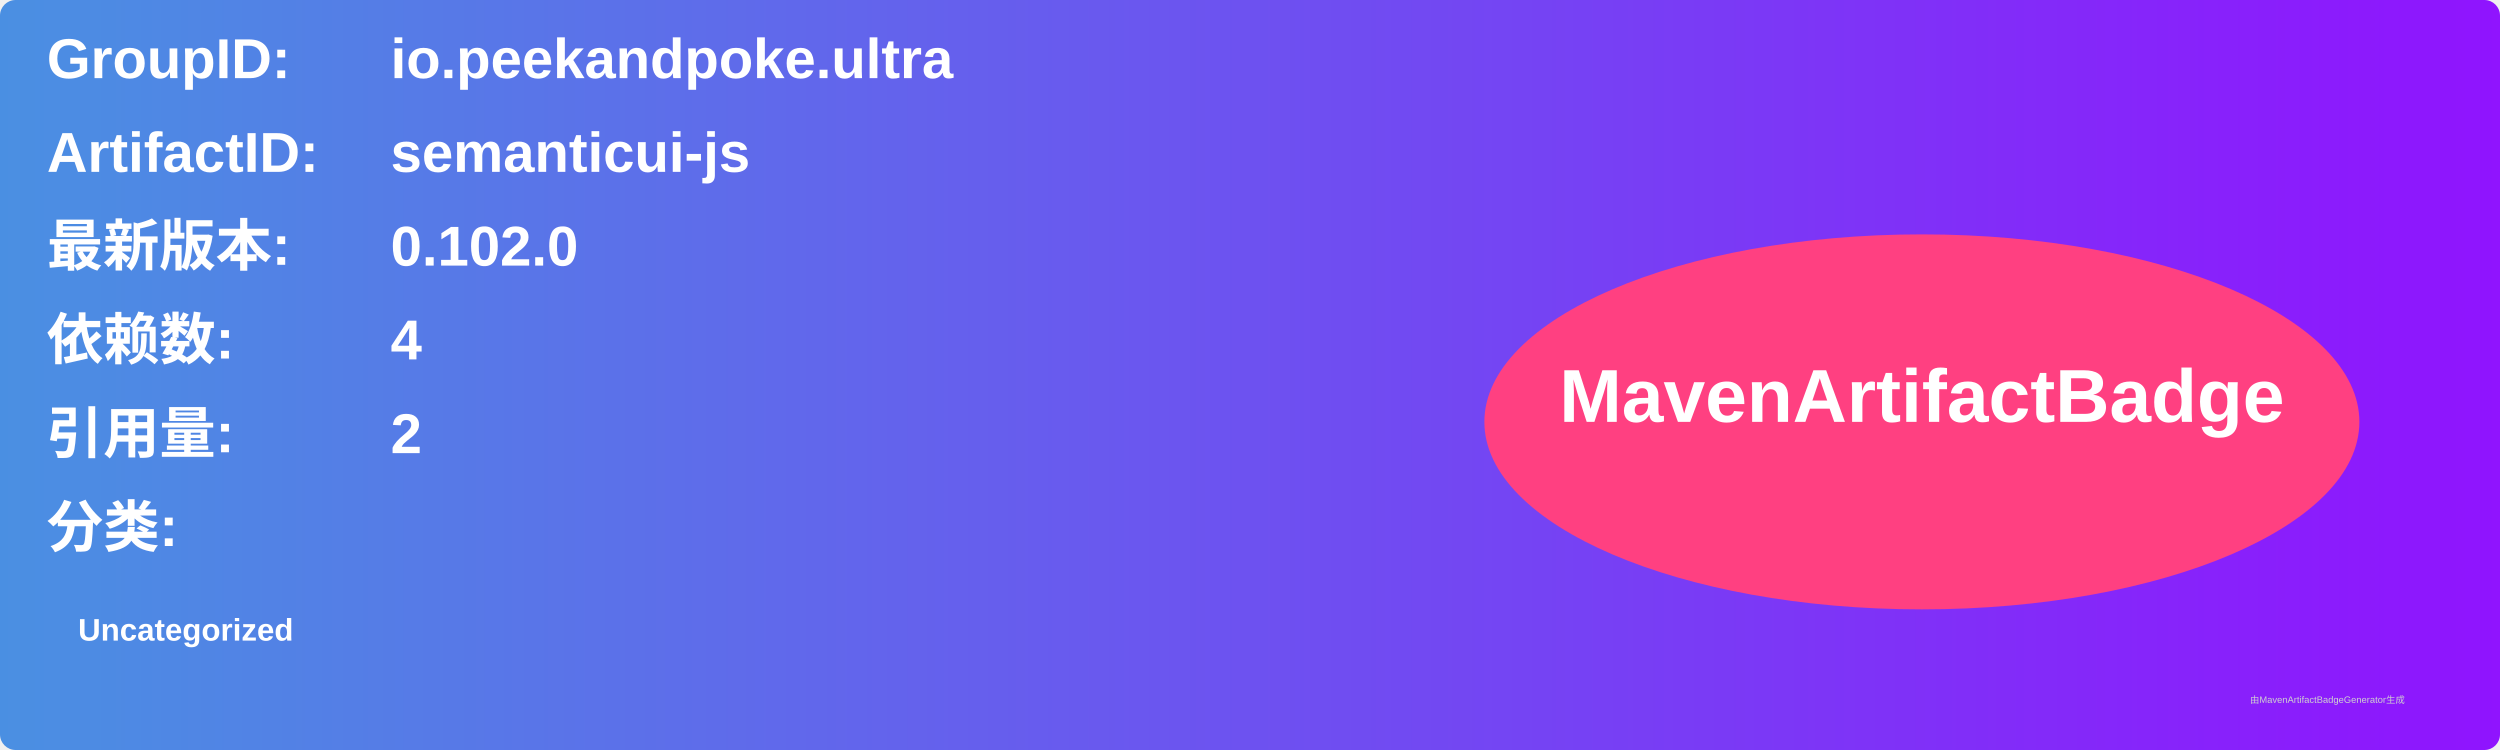
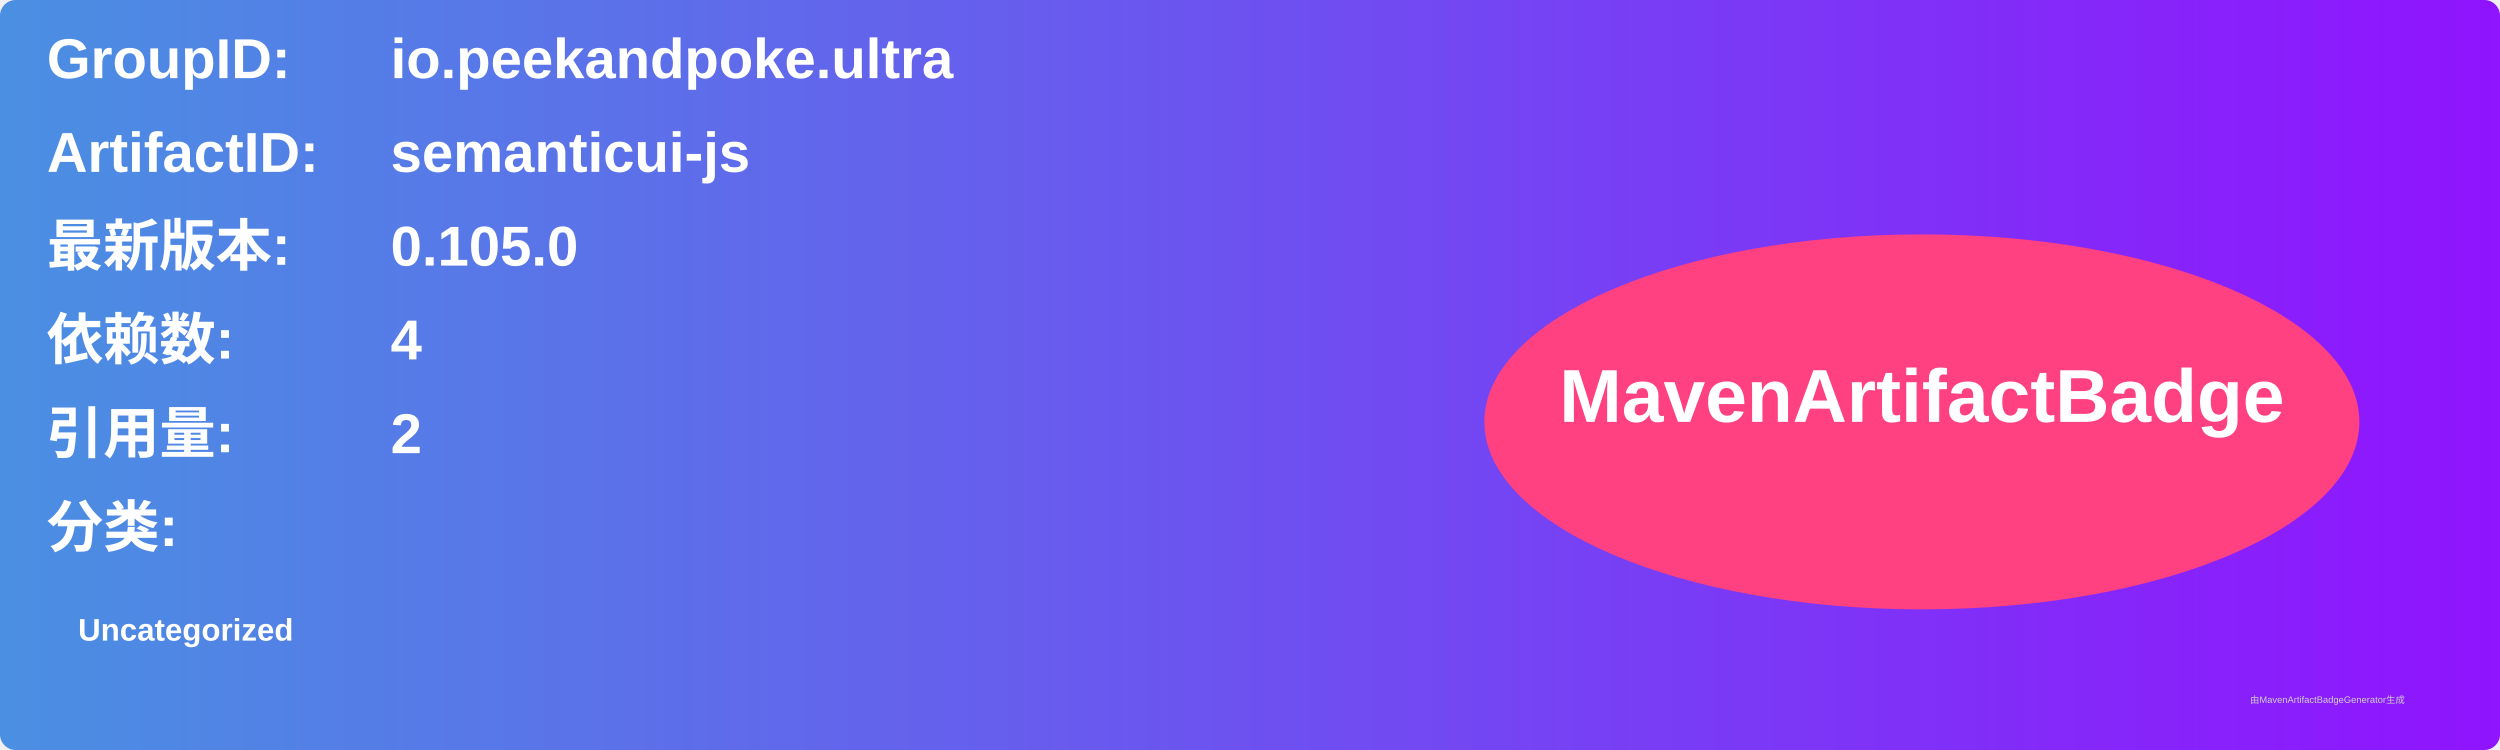
<svg xmlns="http://www.w3.org/2000/svg" width="800" height="240" viewBox="0 0 800 240">
  <linearGradient id="grad" x1="0%" y1="0%" x2="100%" y2="0%">
    <stop offset="0%" stop-color="#4a90e2" />
    <stop offset="100%" stop-color="#9013fe" />
  </linearGradient>
  <rect width="100%" height="100%" rx="5" ry="5" fill="url(#grad)" />
  <g transform="translate(15, 15)">
    <text x="0" y="10" font-family="Arial" font-size="18" fill="white" font-weight="bold" width="260">GroupID:</text>
    <text x="110" y="10" font-family="Arial" font-size="18" fill="white" font-weight="bold" width="460">io.peekandpoke.ultra</text>
    <text x="0" y="40" font-family="Arial" font-size="18" fill="white" font-weight="bold" width="260">ArtifactID:</text>
    <text x="110" y="40" font-family="Arial" font-size="18" fill="white" font-weight="bold" width="460">semanticui-js</text>
    <text x="0" y="70" font-family="Arial" font-size="18" fill="white" font-weight="bold">最新版本:</text>
    <text x="110" y="70" font-family="Arial" font-size="18" fill="white" font-weight="bold">
-       <tspan font-weight="bold">0.102.0</tspan>
+       <tspan font-weight="bold">0.105.0</tspan>
    </text>
    <text x="0" y="100" font-family="Arial" font-size="18" fill="white" font-weight="bold">依赖数: </text>
    <text x="110" y="100" font-family="Arial" font-size="18" fill="white">
      <tspan font-weight="bold">4</tspan>
    </text>
    <text x="0" y="130" font-family="Arial" font-size="18" fill="white" font-weight="bold">引用量: </text>
    <text x="110" y="130" font-family="Arial" font-size="18" fill="white">
      <tspan font-weight="bold">2</tspan>
    </text>
    <text x="0" y="160" font-family="Arial" font-size="18" fill="white" font-weight="bold">分类:</text>
    <text x="10" y="190" font-family="Arial" font-size="10" fill="white">
      <tspan font-weight="bold">Uncategorized</tspan>
    </text>
    <ellipse cx="600" cy="120" rx="140" ry="60" fill="#ff4081" />
    <text x="600" y="120" text-anchor="middle" font-family="Arial" font-size="24" fill="white" font-weight="bold">MavenArtifactBadge</text>
  </g>
  <text x="720" y="225" font-family="Arial" font-size="3" fill="#d0d0d0">由MavenArtifactBadgeGenerator生成</text>
</svg>
